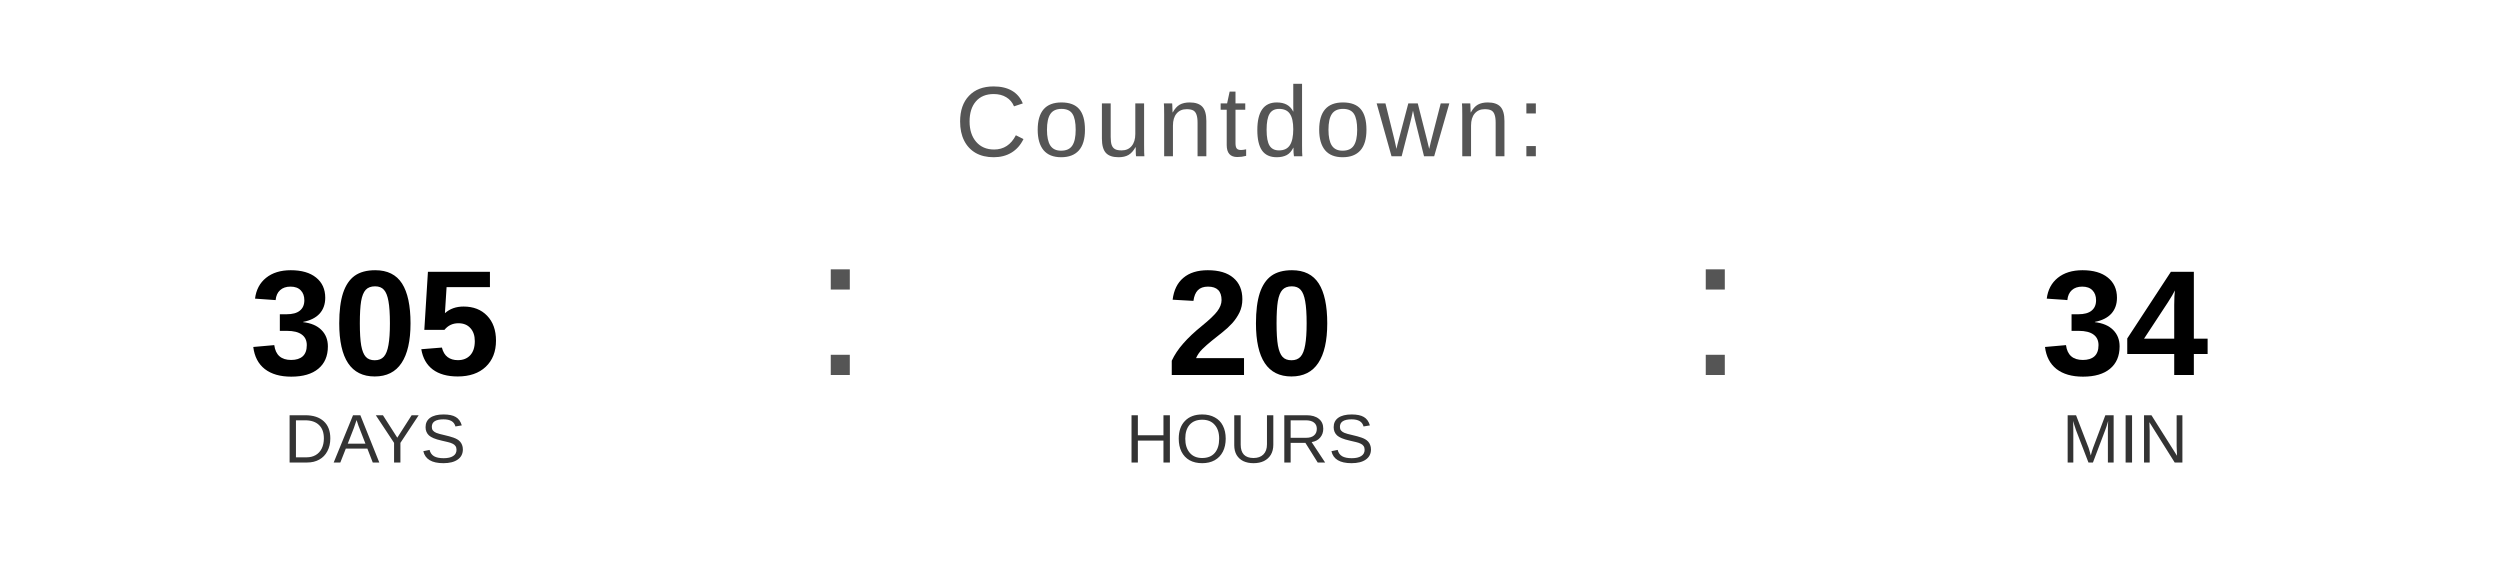
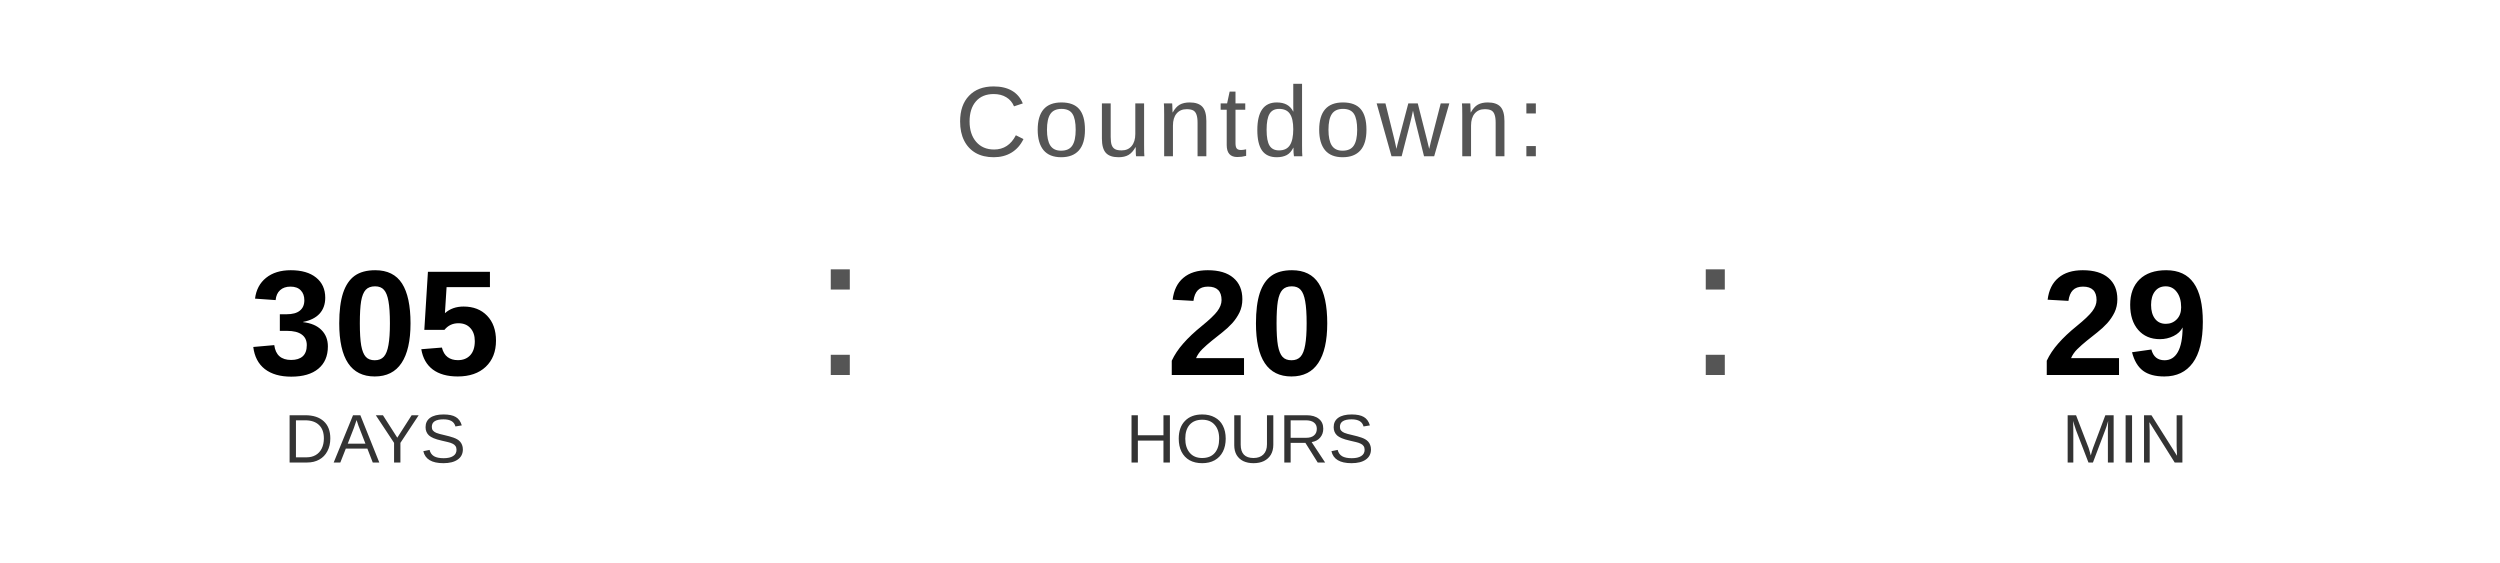
<svg xmlns="http://www.w3.org/2000/svg" width="400" height="90" viewBox="0 0 400 90">
  <text x="200" y="25" font-family="Arial, Helvetica, sans-serif" font-size="16" fill="#555555" text-anchor="middle" letter-spacing="1">
    Countdown:
  </text>
  <text x="60" y="60" font-family="Arial, Helvetica, sans-serif" font-size="24" font-weight="bold" fill="#000000" text-anchor="middle">305</text>
  <text x="60" y="74" font-family="Arial, Helvetica, sans-serif" font-size="11" fill="#333333" text-anchor="middle">DAYS</text>
  <text x="130" y="60" font-family="Arial, sans-serif" font-size="32" fill="#555555">:</text>
  <text x="200" y="60" font-family="Arial, Helvetica, sans-serif" font-size="24" font-weight="bold" fill="#000000" text-anchor="middle">20</text>
  <text x="200" y="74" font-family="Arial, Helvetica, sans-serif" font-size="11" fill="#333333" text-anchor="middle">HOURS</text>
  <text x="270" y="60" font-family="Arial, sans-serif" font-size="32" fill="#555555">:</text>
-   <text x="340" y="60" font-family="Arial, Helvetica, sans-serif" font-size="24" font-weight="bold" fill="#000000" text-anchor="middle">34</text>
+   <text x="340" y="60" font-family="Arial, Helvetica, sans-serif" font-size="24" font-weight="bold" fill="#000000" text-anchor="middle">29</text>
  <text x="340" y="74" font-family="Arial, Helvetica, sans-serif" font-size="11" fill="#333333" text-anchor="middle">MIN</text>
</svg>
